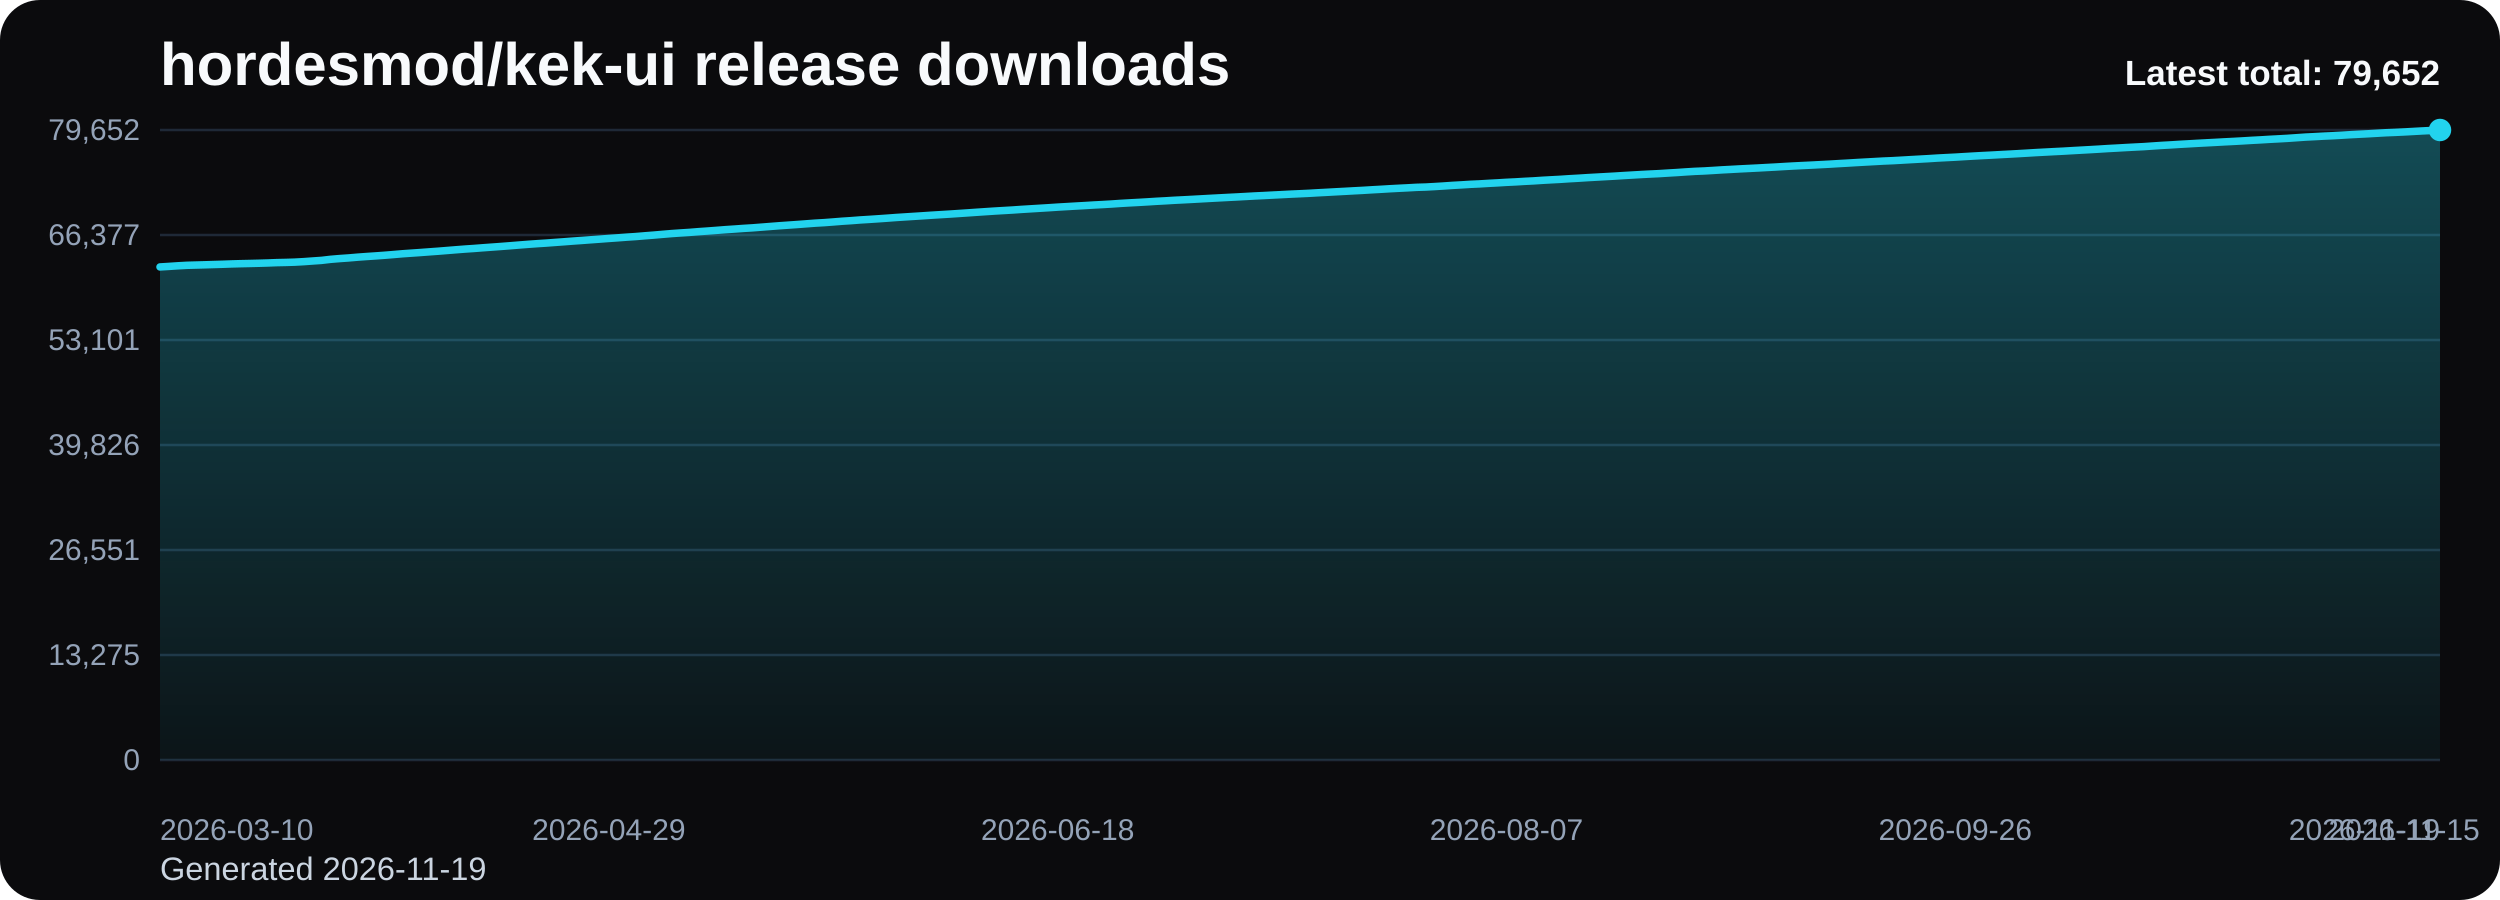
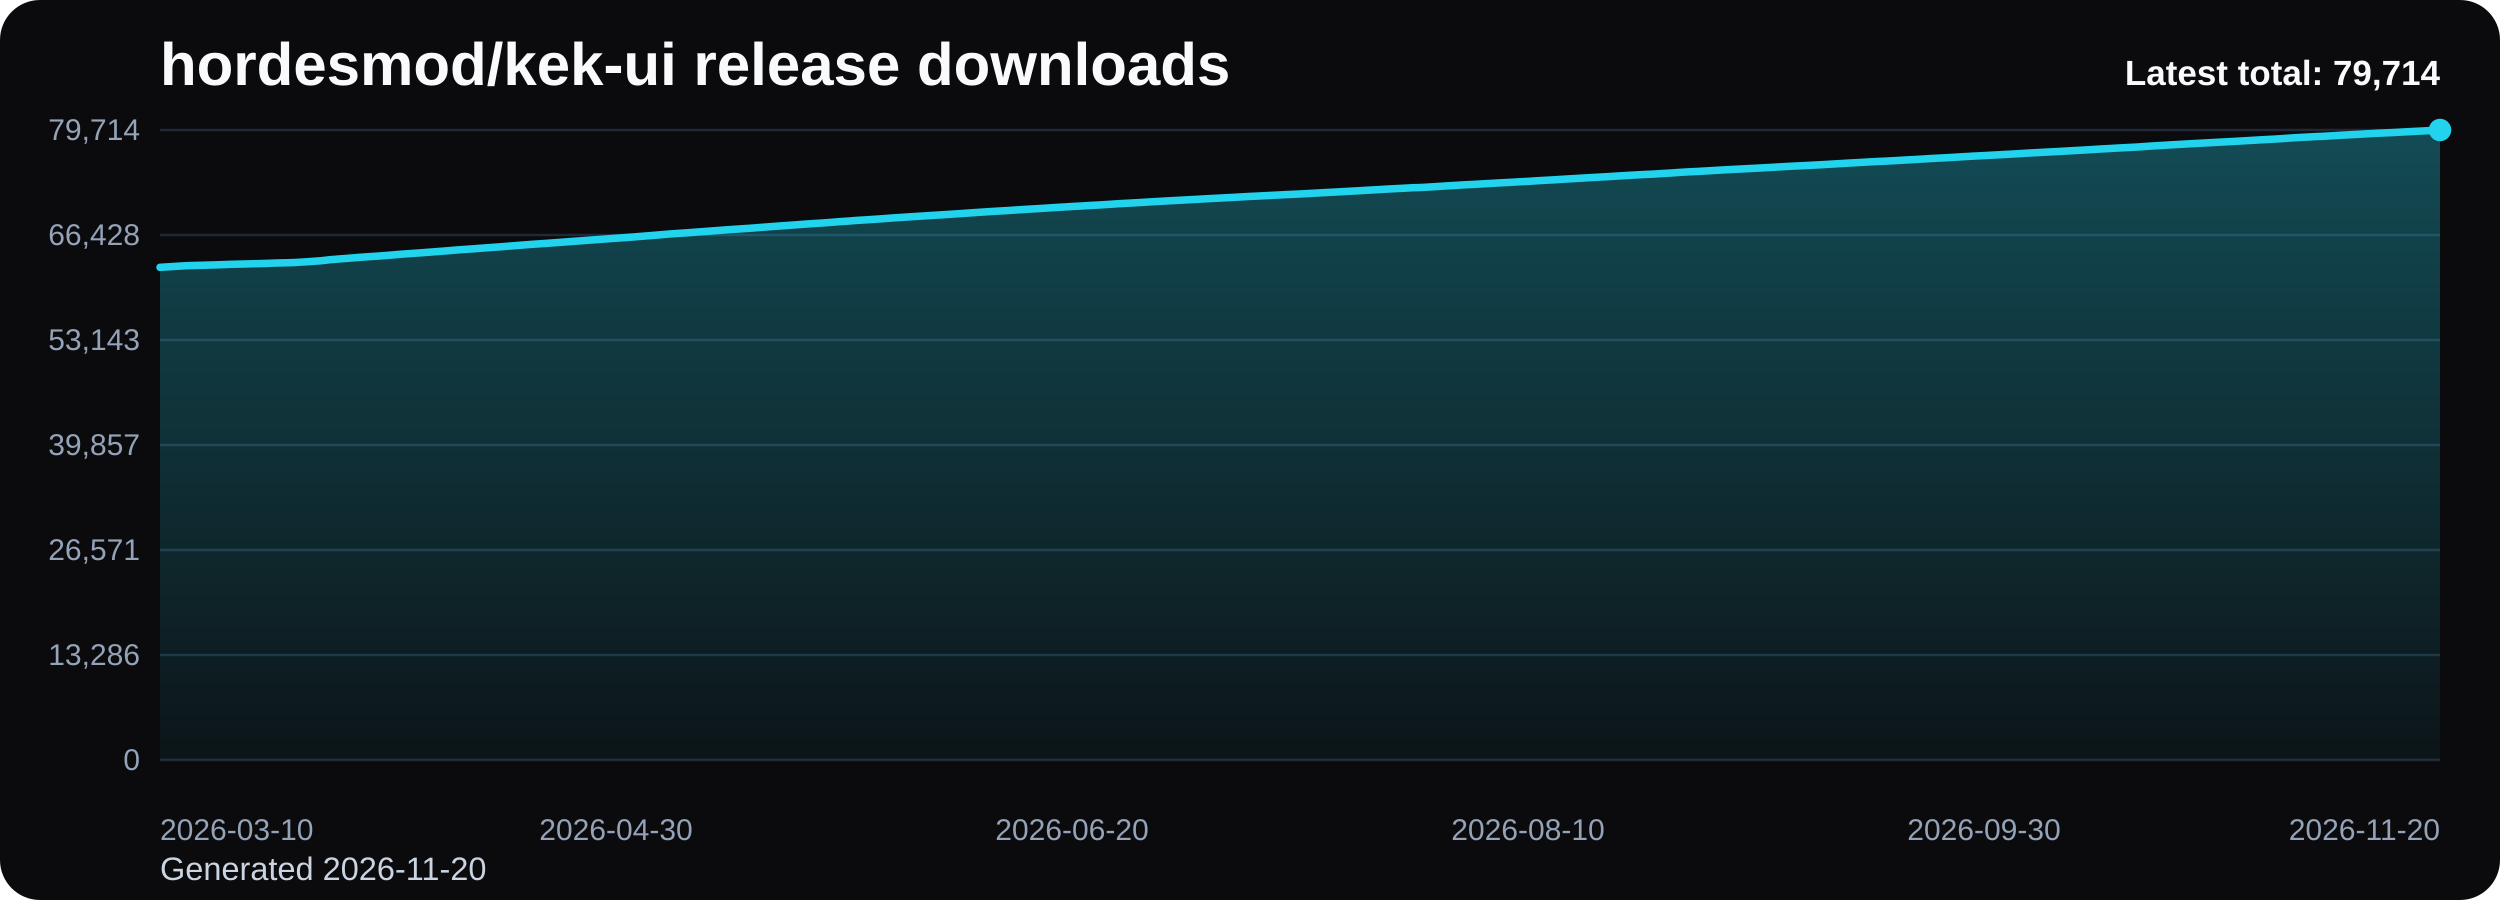
<svg xmlns="http://www.w3.org/2000/svg" viewBox="0 0 1000 360" role="img" aria-label="hordesmod/kek-ui release downloads chart">
  <defs>
    <linearGradient id="fill-total-trend-black" x1="0" y1="0" x2="0" y2="1">
      <stop offset="0%" stop-color="#22d3ee" stop-opacity="0.32" />
      <stop offset="100%" stop-color="#22d3ee" stop-opacity="0.05" />
    </linearGradient>
    <style>
      .bg { fill: #0b0b0d; }
      .title { font: 700 24px Arial, sans-serif; fill: #f8fafc; }
      .sub { font: 400 13px Arial, sans-serif; fill: #cbd5e1; }
      .grid { stroke: #1f2937; stroke-width: 1; }
      .axis { font: 400 12px Arial, sans-serif; fill: #94a3b8; }
      .line { fill: none; stroke: #22d3ee; stroke-width: 3; stroke-linecap: round; stroke-linejoin: round; }
      .dot { fill: #22d3ee; }
      .value { font: 600 11px Arial, sans-serif; fill: #cbd5e1; }
      .latest { font: 700 14px Arial, sans-serif; fill: #f8fafc; }
    </style>
  </defs>
  <rect class="bg" x="0" y="0" width="1000" height="360" rx="16" />
  <text class="title" x="64" y="34">hordesmod/kek-ui release downloads</text>
-   <text class="sub" x="64" y="352">Generated 2026-11-19</text>
+   <text class="sub" x="64" y="352">Generated 2026-11-20</text>
  <line x1="64" y1="52.00" x2="976" y2="52.00" class="grid" />
-   <text x="56" y="56.00" text-anchor="end" class="axis">79,652</text>
+   <text x="56" y="56.00" text-anchor="end" class="axis">79,714</text>
  <line x1="64" y1="94.00" x2="976" y2="94.00" class="grid" />
-   <text x="56" y="98.00" text-anchor="end" class="axis">66,377</text>
+   <text x="56" y="98.00" text-anchor="end" class="axis">66,428</text>
  <line x1="64" y1="136.00" x2="976" y2="136.00" class="grid" />
-   <text x="56" y="140.00" text-anchor="end" class="axis">53,101</text>
+   <text x="56" y="140.00" text-anchor="end" class="axis">53,143</text>
  <line x1="64" y1="178.00" x2="976" y2="178.00" class="grid" />
-   <text x="56" y="182.00" text-anchor="end" class="axis">39,826</text>
+   <text x="56" y="182.00" text-anchor="end" class="axis">39,857</text>
  <line x1="64" y1="220.00" x2="976" y2="220.00" class="grid" />
-   <text x="56" y="224.00" text-anchor="end" class="axis">26,551</text>
+   <text x="56" y="224.00" text-anchor="end" class="axis">26,571</text>
  <line x1="64" y1="262.00" x2="976" y2="262.00" class="grid" />
-   <text x="56" y="266.00" text-anchor="end" class="axis">13,275</text>
+   <text x="56" y="266.00" text-anchor="end" class="axis">13,286</text>
  <line x1="64" y1="304.00" x2="976" y2="304.00" class="grid" />
  <text x="56" y="308.00" text-anchor="end" class="axis">0</text>
-   <path d="M 64.00 304 L 64.00 106.78 L 67.59 106.56 L 71.18 106.32 L 74.77 106.12 L 78.36 106.02 L 81.95 105.92 L 85.54 105.81 L 89.13 105.70 L 92.72 105.57 L 96.31 105.47 L 99.91 105.39 L 103.50 105.30 L 107.09 105.19 L 110.68 105.05 L 114.27 104.97 L 117.86 104.86 L 121.45 104.66 L 125.04 104.40 L 128.63 104.15 L 132.22 103.73 L 135.81 103.43 L 139.40 103.18 L 142.99 102.87 L 146.58 102.61 L 150.17 102.37 L 153.76 102.11 L 157.35 101.82 L 160.94 101.51 L 164.54 101.26 L 168.13 101.01 L 171.72 100.74 L 175.31 100.48 L 178.90 100.19 L 182.49 99.90 L 186.08 99.62 L 189.67 99.38 L 193.26 99.10 L 196.85 98.84 L 200.44 98.58 L 204.03 98.30 L 207.62 98.01 L 211.21 97.73 L 214.80 97.47 L 218.39 97.24 L 221.98 96.97 L 225.57 96.71 L 229.17 96.43 L 232.76 96.18 L 236.35 95.91 L 239.94 95.65 L 243.53 95.38 L 247.12 95.13 L 250.71 94.86 L 254.30 94.62 L 257.89 94.32 L 261.48 94.04 L 265.07 93.73 L 268.66 93.43 L 272.25 93.18 L 275.84 92.95 L 279.43 92.66 L 283.02 92.41 L 286.61 92.14 L 290.20 91.86 L 293.80 91.62 L 297.39 91.36 L 300.98 91.14 L 304.57 90.86 L 308.16 90.58 L 311.75 90.30 L 315.34 90.05 L 318.93 89.80 L 322.52 89.53 L 326.11 89.26 L 329.70 89.05 L 333.29 88.78 L 336.88 88.49 L 340.47 88.26 L 344.06 87.98 L 347.65 87.76 L 351.24 87.52 L 354.83 87.27 L 358.43 87.00 L 362.02 86.77 L 365.61 86.54 L 369.20 86.31 L 372.79 86.07 L 376.38 85.85 L 379.97 85.63 L 383.56 85.39 L 387.15 85.15 L 390.74 84.90 L 394.33 84.66 L 397.92 84.42 L 401.51 84.21 L 405.10 84.00 L 408.69 83.75 L 412.28 83.53 L 415.87 83.31 L 419.46 83.09 L 423.06 82.85 L 426.65 82.64 L 430.24 82.43 L 433.83 82.23 L 437.42 82.01 L 441.01 81.82 L 444.60 81.61 L 448.19 81.36 L 451.78 81.15 L 455.37 80.96 L 458.96 80.75 L 462.55 80.52 L 466.14 80.33 L 469.73 80.11 L 473.32 79.93 L 476.91 79.74 L 480.50 79.54 L 484.09 79.34 L 487.69 79.15 L 491.28 78.96 L 494.87 78.78 L 498.46 78.58 L 502.05 78.38 L 505.64 78.21 L 509.23 78.02 L 512.82 77.84 L 516.41 77.65 L 520.00 77.49 L 523.59 77.32 L 527.18 77.11 L 530.77 76.92 L 534.36 76.72 L 537.95 76.53 L 541.54 76.33 L 545.13 76.14 L 548.72 75.92 L 552.31 75.72 L 555.91 75.50 L 559.50 75.31 L 563.09 75.13 L 566.68 74.93 L 570.27 74.82 L 573.86 74.62 L 577.45 74.40 L 581.04 74.15 L 584.63 73.95 L 588.22 73.72 L 591.81 73.56 L 595.40 73.34 L 598.99 73.15 L 602.58 72.93 L 606.17 72.76 L 609.76 72.54 L 613.35 72.36 L 616.94 72.12 L 620.54 71.92 L 624.13 71.73 L 627.72 71.49 L 631.31 71.29 L 634.90 71.06 L 638.49 70.86 L 642.08 70.66 L 645.67 70.46 L 649.26 70.23 L 652.85 70.02 L 656.44 69.81 L 660.03 69.62 L 663.62 69.45 L 667.21 69.22 L 670.80 69.01 L 674.39 68.76 L 677.98 68.54 L 681.57 68.39 L 685.17 68.18 L 688.76 67.95 L 692.35 67.76 L 695.94 67.56 L 699.53 67.38 L 703.12 67.20 L 706.71 67.00 L 710.30 66.81 L 713.89 66.59 L 717.48 66.39 L 721.07 66.21 L 724.66 66.04 L 728.25 65.85 L 731.84 65.66 L 735.43 65.44 L 739.02 65.24 L 742.61 65.02 L 746.20 64.82 L 749.80 64.62 L 753.39 64.42 L 756.98 64.27 L 760.57 64.07 L 764.16 63.86 L 767.75 63.66 L 771.34 63.46 L 774.93 63.23 L 778.52 63.04 L 782.11 62.86 L 785.70 62.64 L 789.29 62.43 L 792.88 62.23 L 796.47 62.05 L 800.06 61.85 L 803.65 61.66 L 807.24 61.46 L 810.83 61.25 L 814.43 61.03 L 818.02 60.84 L 821.61 60.65 L 825.20 60.47 L 828.79 60.26 L 832.38 60.06 L 835.97 59.86 L 839.56 59.65 L 843.15 59.42 L 846.74 59.23 L 850.33 59.02 L 853.92 58.83 L 857.51 58.65 L 861.10 58.40 L 864.69 58.16 L 868.28 57.96 L 871.87 57.73 L 875.46 57.53 L 879.06 57.32 L 882.65 57.13 L 886.24 56.94 L 889.83 56.74 L 893.42 56.56 L 897.01 56.36 L 900.60 56.14 L 904.19 55.95 L 907.78 55.73 L 911.37 55.54 L 914.96 55.34 L 918.55 55.09 L 922.14 54.84 L 925.73 54.66 L 929.32 54.46 L 932.91 54.30 L 936.50 54.10 L 940.09 53.88 L 943.69 53.69 L 947.28 53.51 L 950.87 53.30 L 954.46 53.09 L 958.05 52.95 L 961.64 52.78 L 965.23 52.58 L 968.82 52.38 L 972.41 52.20 L 976.00 52.00 L 976.00 304 Z" fill="url(#fill-total-trend-black)" />
-   <polyline class="line" points="64.00,106.78 67.59,106.56 71.18,106.32 74.77,106.12 78.36,106.02 81.95,105.92 85.54,105.81 89.13,105.70 92.72,105.57 96.31,105.47 99.91,105.39 103.50,105.30 107.09,105.19 110.68,105.05 114.27,104.97 117.86,104.86 121.45,104.66 125.04,104.40 128.63,104.15 132.22,103.73 135.81,103.43 139.40,103.18 142.99,102.87 146.58,102.61 150.17,102.37 153.76,102.11 157.35,101.82 160.94,101.51 164.54,101.26 168.13,101.01 171.72,100.74 175.31,100.48 178.90,100.19 182.49,99.90 186.08,99.62 189.67,99.38 193.26,99.10 196.85,98.84 200.44,98.58 204.03,98.30 207.62,98.01 211.21,97.73 214.80,97.47 218.39,97.24 221.98,96.97 225.57,96.71 229.17,96.43 232.76,96.18 236.35,95.91 239.94,95.65 243.53,95.38 247.12,95.13 250.71,94.86 254.30,94.62 257.89,94.32 261.48,94.04 265.07,93.73 268.66,93.43 272.25,93.18 275.84,92.95 279.43,92.66 283.02,92.41 286.61,92.14 290.20,91.86 293.80,91.62 297.39,91.36 300.98,91.14 304.57,90.86 308.16,90.58 311.75,90.30 315.34,90.05 318.93,89.80 322.52,89.53 326.11,89.26 329.70,89.05 333.29,88.78 336.88,88.49 340.47,88.26 344.06,87.98 347.65,87.76 351.24,87.52 354.83,87.27 358.43,87.00 362.02,86.77 365.61,86.54 369.20,86.31 372.79,86.07 376.38,85.85 379.97,85.63 383.56,85.39 387.15,85.15 390.74,84.90 394.33,84.66 397.92,84.42 401.51,84.21 405.10,84.00 408.69,83.75 412.28,83.53 415.87,83.31 419.46,83.09 423.06,82.85 426.65,82.64 430.24,82.43 433.83,82.23 437.42,82.01 441.01,81.82 444.60,81.61 448.19,81.36 451.78,81.15 455.37,80.96 458.96,80.75 462.55,80.52 466.14,80.33 469.73,80.11 473.32,79.93 476.91,79.74 480.50,79.54 484.09,79.34 487.69,79.15 491.28,78.96 494.87,78.78 498.46,78.58 502.05,78.38 505.64,78.21 509.23,78.02 512.82,77.84 516.41,77.65 520.00,77.49 523.59,77.32 527.18,77.11 530.77,76.92 534.36,76.72 537.95,76.53 541.54,76.33 545.13,76.14 548.72,75.92 552.31,75.72 555.91,75.50 559.50,75.31 563.09,75.13 566.68,74.93 570.27,74.82 573.86,74.62 577.45,74.40 581.04,74.15 584.63,73.95 588.22,73.72 591.81,73.56 595.40,73.34 598.99,73.15 602.58,72.93 606.17,72.76 609.76,72.54 613.35,72.36 616.94,72.12 620.54,71.92 624.13,71.73 627.72,71.49 631.31,71.29 634.90,71.06 638.49,70.86 642.08,70.66 645.67,70.46 649.26,70.23 652.85,70.02 656.44,69.81 660.03,69.62 663.62,69.45 667.21,69.22 670.80,69.01 674.39,68.76 677.98,68.54 681.57,68.39 685.17,68.18 688.76,67.95 692.35,67.76 695.94,67.56 699.53,67.38 703.12,67.20 706.71,67.00 710.30,66.81 713.89,66.59 717.48,66.39 721.07,66.21 724.66,66.04 728.25,65.85 731.84,65.66 735.43,65.44 739.02,65.24 742.61,65.02 746.20,64.82 749.80,64.62 753.39,64.42 756.98,64.27 760.57,64.07 764.16,63.86 767.75,63.66 771.34,63.46 774.93,63.23 778.52,63.04 782.11,62.86 785.70,62.64 789.29,62.43 792.88,62.23 796.47,62.05 800.06,61.85 803.65,61.66 807.24,61.46 810.83,61.25 814.43,61.03 818.02,60.84 821.61,60.65 825.20,60.47 828.79,60.26 832.38,60.06 835.97,59.86 839.56,59.65 843.15,59.42 846.74,59.23 850.33,59.02 853.92,58.83 857.51,58.65 861.10,58.40 864.69,58.16 868.28,57.96 871.87,57.73 875.46,57.53 879.06,57.32 882.65,57.13 886.24,56.94 889.83,56.74 893.42,56.56 897.01,56.36 900.60,56.14 904.19,55.95 907.78,55.73 911.37,55.54 914.96,55.34 918.55,55.09 922.14,54.84 925.73,54.66 929.32,54.46 932.91,54.30 936.50,54.10 940.09,53.88 943.69,53.69 947.28,53.51 950.87,53.30 954.46,53.09 958.05,52.95 961.64,52.78 965.23,52.58 968.82,52.38 972.41,52.20 976.00,52.00" />
+   <path d="M 64.00 304 L 64.00 106.93 L 67.58 106.71 L 71.15 106.48 L 74.73 106.27 L 78.31 106.17 L 81.88 106.07 L 85.46 105.97 L 89.04 105.86 L 92.61 105.72 L 96.19 105.63 L 99.76 105.54 L 103.34 105.45 L 106.92 105.34 L 110.49 105.20 L 114.07 105.12 L 117.65 105.02 L 121.22 104.81 L 124.80 104.56 L 128.38 104.30 L 131.95 103.89 L 135.53 103.59 L 139.11 103.33 L 142.68 103.02 L 146.26 102.76 L 149.84 102.53 L 153.41 102.27 L 156.99 101.98 L 160.56 101.67 L 164.14 101.42 L 167.72 101.17 L 171.29 100.90 L 174.87 100.63 L 178.45 100.35 L 182.02 100.05 L 185.60 99.78 L 189.18 99.54 L 192.75 99.26 L 196.33 99.00 L 199.91 98.74 L 203.48 98.46 L 207.06 98.17 L 210.64 97.89 L 214.21 97.63 L 217.79 97.40 L 221.36 97.13 L 224.94 96.87 L 228.52 96.59 L 232.09 96.34 L 235.67 96.07 L 239.25 95.81 L 242.82 95.54 L 246.40 95.29 L 249.98 95.03 L 253.55 94.78 L 257.13 94.48 L 260.71 94.20 L 264.28 93.90 L 267.86 93.59 L 271.44 93.34 L 275.01 93.11 L 278.59 92.83 L 282.16 92.57 L 285.74 92.30 L 289.32 92.03 L 292.89 91.78 L 296.47 91.53 L 300.05 91.30 L 303.62 91.02 L 307.20 90.74 L 310.78 90.47 L 314.35 90.22 L 317.93 89.96 L 321.51 89.69 L 325.08 89.43 L 328.66 89.22 L 332.24 88.95 L 335.81 88.66 L 339.39 88.43 L 342.96 88.14 L 346.54 87.93 L 350.12 87.69 L 353.69 87.44 L 357.27 87.17 L 360.85 86.94 L 364.42 86.70 L 368.00 86.48 L 371.58 86.24 L 375.15 86.02 L 378.73 85.80 L 382.31 85.56 L 385.88 85.32 L 389.46 85.07 L 393.04 84.83 L 396.61 84.59 L 400.19 84.38 L 403.76 84.17 L 407.34 83.93 L 410.92 83.70 L 414.49 83.49 L 418.07 83.27 L 421.65 83.03 L 425.22 82.82 L 428.80 82.60 L 432.38 82.41 L 435.95 82.18 L 439.53 82.00 L 443.11 81.78 L 446.68 81.53 L 450.26 81.33 L 453.84 81.13 L 457.41 80.92 L 460.99 80.70 L 464.56 80.50 L 468.14 80.29 L 471.72 80.11 L 475.29 79.91 L 478.87 79.72 L 482.45 79.51 L 486.02 79.33 L 489.60 79.14 L 493.18 78.96 L 496.75 78.75 L 500.33 78.55 L 503.91 78.38 L 507.48 78.20 L 511.06 78.02 L 514.64 77.83 L 518.21 77.67 L 521.79 77.49 L 525.36 77.29 L 528.94 77.09 L 532.52 76.90 L 536.09 76.71 L 539.67 76.51 L 543.25 76.32 L 546.82 76.10 L 550.40 75.90 L 553.98 75.68 L 557.55 75.49 L 561.13 75.31 L 564.71 75.11 L 568.28 75.00 L 571.86 74.80 L 575.44 74.57 L 579.01 74.33 L 582.59 74.13 L 586.16 73.90 L 589.74 73.74 L 593.32 73.52 L 596.89 73.33 L 600.47 73.11 L 604.05 72.94 L 607.62 72.72 L 611.20 72.54 L 614.78 72.30 L 618.35 72.10 L 621.93 71.91 L 625.51 71.67 L 629.08 71.47 L 632.66 71.25 L 636.24 71.04 L 639.81 70.84 L 643.39 70.64 L 646.96 70.41 L 650.54 70.20 L 654.12 69.99 L 657.69 69.80 L 661.27 69.64 L 664.85 69.41 L 668.42 69.20 L 672.00 68.94 L 675.58 68.73 L 679.15 68.57 L 682.73 68.36 L 686.31 68.14 L 689.88 67.94 L 693.46 67.74 L 697.04 67.56 L 700.61 67.38 L 704.19 67.19 L 707.76 66.99 L 711.34 66.78 L 714.92 66.57 L 718.49 66.39 L 722.07 66.23 L 725.65 66.04 L 729.22 65.85 L 732.80 65.63 L 736.38 65.42 L 739.95 65.20 L 743.53 65.01 L 747.11 64.80 L 750.68 64.60 L 754.26 64.46 L 757.84 64.26 L 761.41 64.05 L 764.99 63.85 L 768.56 63.65 L 772.14 63.42 L 775.72 63.23 L 779.29 63.05 L 782.87 62.83 L 786.45 62.62 L 790.02 62.41 L 793.60 62.24 L 797.18 62.04 L 800.75 61.85 L 804.33 61.65 L 807.91 61.44 L 811.48 61.22 L 815.06 61.03 L 818.64 60.84 L 822.21 60.66 L 825.79 60.45 L 829.36 60.25 L 832.94 60.05 L 836.52 59.84 L 840.09 59.61 L 843.67 59.42 L 847.25 59.21 L 850.82 59.02 L 854.40 58.84 L 857.98 58.59 L 861.55 58.35 L 865.13 58.15 L 868.71 57.92 L 872.28 57.73 L 875.86 57.51 L 879.44 57.32 L 883.01 57.13 L 886.59 56.93 L 890.16 56.75 L 893.74 56.55 L 897.32 56.34 L 900.89 56.14 L 904.47 55.92 L 908.05 55.73 L 911.62 55.53 L 915.20 55.28 L 918.78 55.03 L 922.35 54.85 L 925.93 54.65 L 929.51 54.50 L 933.08 54.30 L 936.66 54.07 L 940.24 53.88 L 943.81 53.70 L 947.39 53.49 L 950.96 53.29 L 954.54 53.14 L 958.12 52.97 L 961.69 52.77 L 965.27 52.58 L 968.85 52.40 L 972.42 52.20 L 976.00 52.00 L 976.00 304 Z" fill="url(#fill-total-trend-black)" />
+   <polyline class="line" points="64.00,106.93 67.58,106.71 71.15,106.48 74.73,106.27 78.31,106.17 81.88,106.07 85.46,105.97 89.04,105.86 92.61,105.72 96.19,105.63 99.76,105.54 103.34,105.45 106.92,105.34 110.49,105.20 114.07,105.12 117.65,105.02 121.22,104.81 124.80,104.56 128.38,104.30 131.95,103.89 135.53,103.59 139.11,103.33 142.68,103.02 146.26,102.76 149.84,102.53 153.41,102.27 156.99,101.98 160.56,101.67 164.14,101.42 167.72,101.17 171.29,100.90 174.87,100.63 178.45,100.35 182.02,100.05 185.60,99.78 189.18,99.54 192.75,99.26 196.33,99.00 199.91,98.74 203.48,98.46 207.06,98.17 210.64,97.89 214.21,97.63 217.79,97.40 221.36,97.13 224.94,96.87 228.52,96.59 232.09,96.34 235.67,96.07 239.25,95.81 242.82,95.54 246.40,95.29 249.98,95.03 253.55,94.78 257.13,94.48 260.71,94.20 264.28,93.90 267.86,93.59 271.44,93.34 275.01,93.11 278.59,92.83 282.16,92.57 285.74,92.30 289.32,92.03 292.89,91.78 296.47,91.53 300.05,91.30 303.62,91.02 307.20,90.74 310.78,90.47 314.35,90.22 317.93,89.96 321.51,89.69 325.08,89.43 328.66,89.22 332.24,88.95 335.81,88.66 339.39,88.43 342.96,88.14 346.54,87.93 350.12,87.69 353.69,87.44 357.27,87.17 360.85,86.94 364.42,86.70 368.00,86.48 371.58,86.24 375.15,86.02 378.73,85.80 382.31,85.56 385.88,85.32 389.46,85.07 393.04,84.83 396.61,84.59 400.19,84.38 403.76,84.17 407.34,83.93 410.92,83.70 414.49,83.49 418.07,83.27 421.65,83.03 425.22,82.82 428.80,82.60 432.38,82.41 435.95,82.18 439.53,82.00 443.11,81.78 446.68,81.53 450.26,81.33 453.84,81.13 457.41,80.92 460.99,80.70 464.56,80.50 468.14,80.29 471.72,80.11 475.29,79.91 478.87,79.72 482.45,79.51 486.02,79.33 489.60,79.14 493.18,78.96 496.75,78.75 500.33,78.55 503.91,78.38 507.48,78.20 511.06,78.02 514.64,77.83 518.21,77.67 521.79,77.49 525.36,77.29 528.94,77.09 532.52,76.90 536.09,76.71 539.67,76.51 543.25,76.32 546.82,76.10 550.40,75.90 553.98,75.68 557.55,75.49 561.13,75.31 564.71,75.11 568.28,75.00 571.86,74.80 575.44,74.57 579.01,74.33 582.59,74.13 586.16,73.90 589.74,73.74 593.32,73.52 596.89,73.33 600.47,73.11 604.05,72.94 607.62,72.72 611.20,72.54 614.78,72.30 618.35,72.10 621.93,71.91 625.51,71.67 629.08,71.47 632.66,71.25 636.24,71.04 639.81,70.84 643.39,70.64 646.96,70.41 650.54,70.20 654.12,69.99 657.69,69.80 661.27,69.64 664.85,69.41 668.42,69.20 672.00,68.94 675.58,68.73 679.15,68.57 682.73,68.36 686.31,68.14 689.88,67.94 693.46,67.74 697.04,67.56 700.61,67.38 704.19,67.19 707.76,66.99 711.34,66.78 714.92,66.57 718.49,66.39 722.07,66.23 725.65,66.04 729.22,65.85 732.80,65.63 736.38,65.42 739.95,65.20 743.53,65.01 747.11,64.80 750.68,64.60 754.26,64.46 757.84,64.26 761.41,64.05 764.99,63.85 768.56,63.65 772.14,63.42 775.72,63.23 779.29,63.05 782.87,62.83 786.45,62.62 790.02,62.41 793.60,62.24 797.18,62.04 800.75,61.85 804.33,61.65 807.91,61.44 811.48,61.22 815.06,61.03 818.64,60.84 822.21,60.66 825.79,60.45 829.36,60.25 832.94,60.05 836.52,59.84 840.09,59.61 843.67,59.42 847.25,59.21 850.82,59.02 854.40,58.84 857.98,58.59 861.55,58.35 865.13,58.15 868.71,57.92 872.28,57.73 875.86,57.51 879.44,57.32 883.01,57.13 886.59,56.93 890.16,56.75 893.74,56.55 897.32,56.34 900.89,56.14 904.47,55.92 908.05,55.73 911.62,55.53 915.20,55.28 918.78,55.03 922.35,54.85 925.93,54.65 929.51,54.50 933.08,54.30 936.66,54.07 940.24,53.88 943.81,53.70 947.39,53.49 950.96,53.29 954.54,53.14 958.12,52.97 961.69,52.77 965.27,52.58 968.85,52.40 972.42,52.20 976.00,52.00" />
  <circle class="dot" cx="976.00" cy="52.00" r="4.5" />
  <text class="axis" x="64.00" y="336" text-anchor="start">2026-03-10</text>
-   <text class="axis" x="243.53" y="336" text-anchor="middle">2026-04-29</text>
-   <text class="axis" x="423.06" y="336" text-anchor="middle">2026-06-18</text>
-   <text class="axis" x="602.58" y="336" text-anchor="middle">2026-08-07</text>
-   <text class="axis" x="782.11" y="336" text-anchor="middle">2026-09-26</text>
-   <text class="axis" x="961.64" y="336" text-anchor="middle">2026-11-15</text>
-   <text class="axis" x="976.00" y="336" text-anchor="end">2026-11-19</text>
-   <text class="latest" x="976" y="34" text-anchor="end">Latest total: 79,652</text>
+   <text class="axis" x="246.40" y="336" text-anchor="middle">2026-04-30</text>
+   <text class="axis" x="428.80" y="336" text-anchor="middle">2026-06-20</text>
+   <text class="axis" x="611.20" y="336" text-anchor="middle">2026-08-10</text>
+   <text class="axis" x="793.60" y="336" text-anchor="middle">2026-09-30</text>
+   <text class="axis" x="976.00" y="336" text-anchor="end">2026-11-20</text>
+   <text class="latest" x="976" y="34" text-anchor="end">Latest total: 79,714</text>
</svg>
